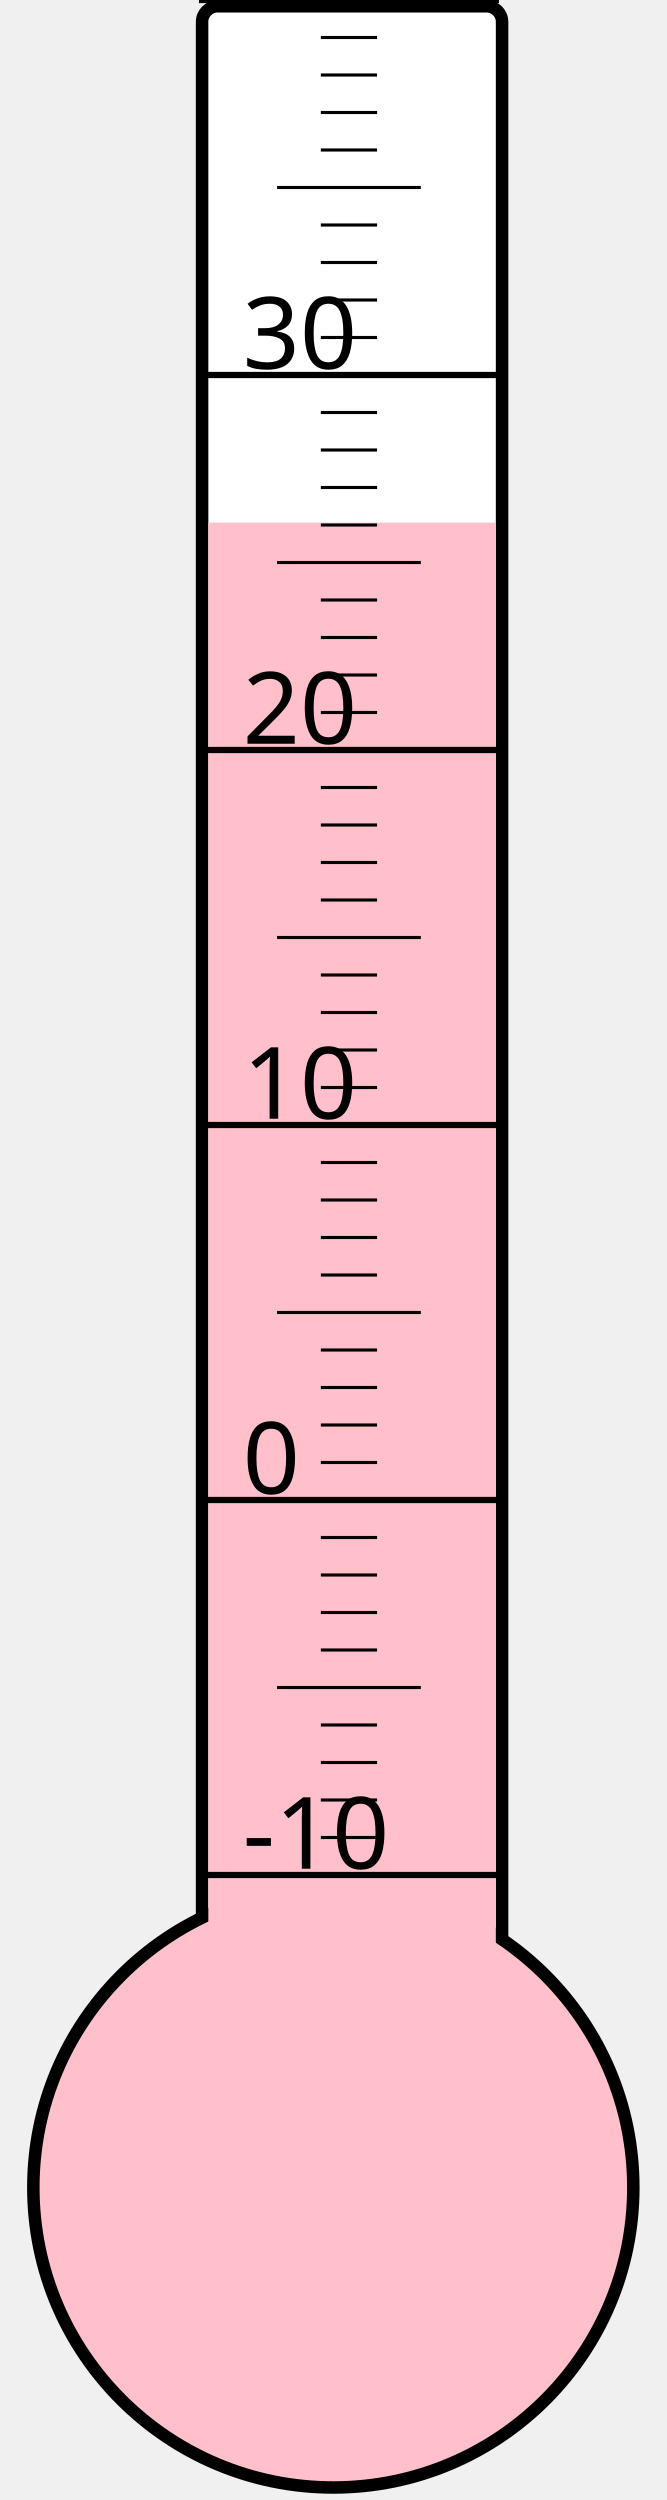
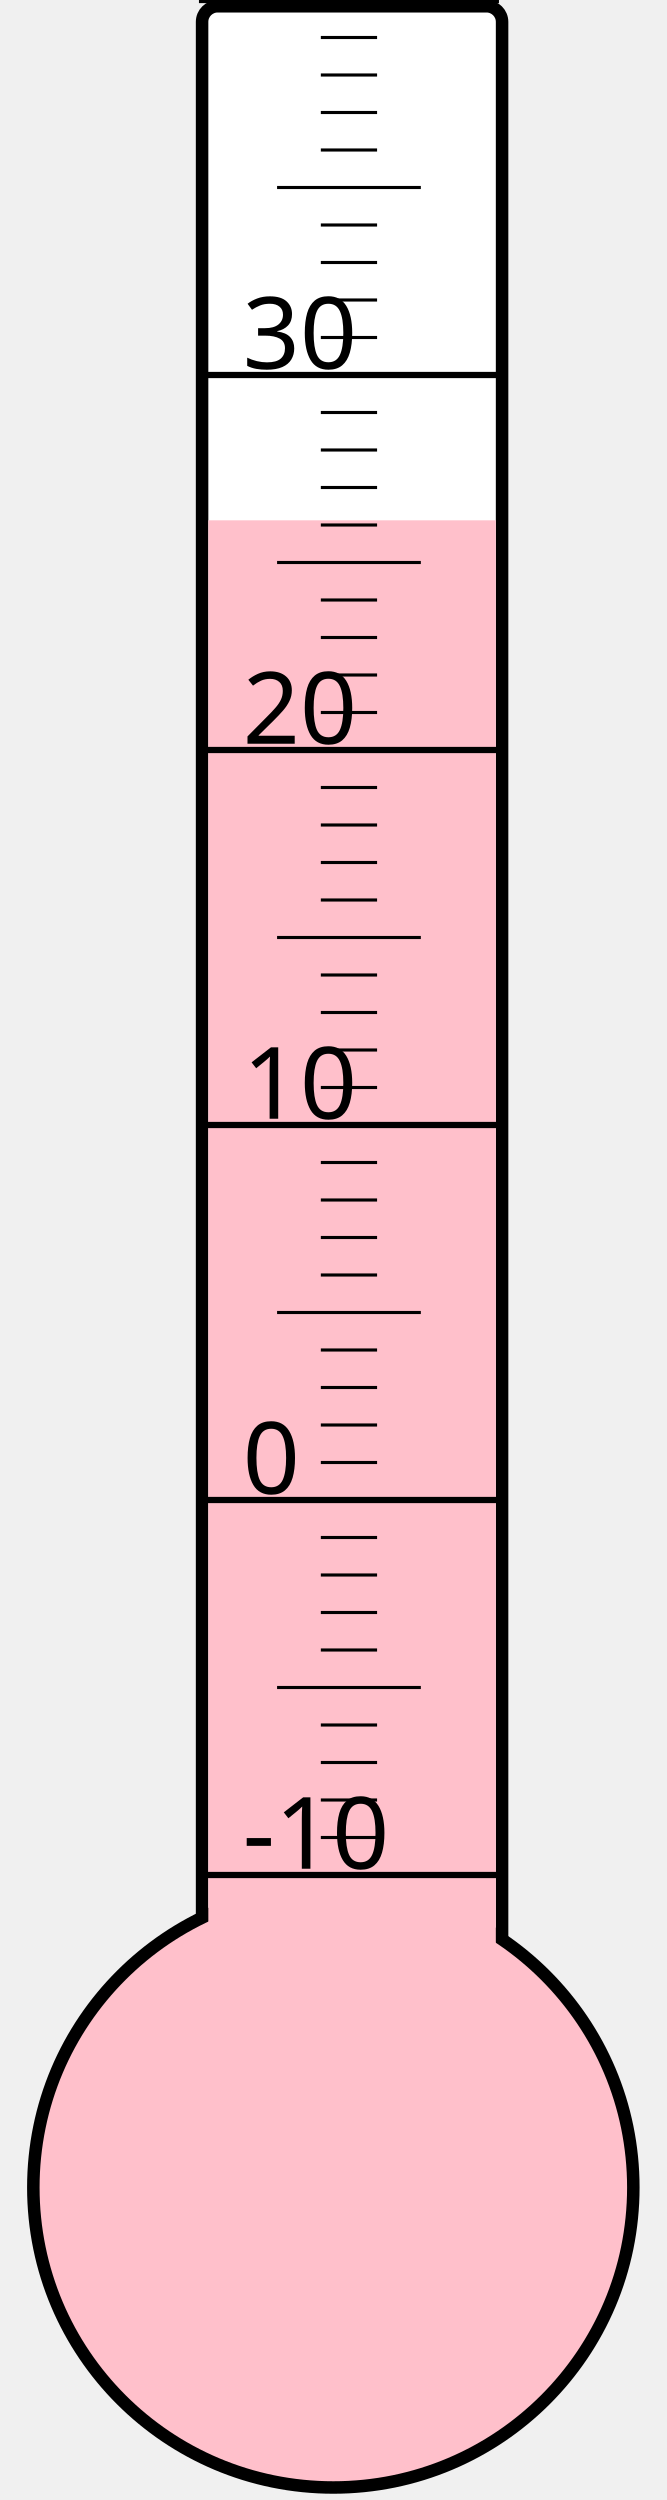
<svg xmlns="http://www.w3.org/2000/svg" width="40px" height="150px" viewBox="0 0 200 800">
  <rect width="200" height="800" x="0" y="0" style="fill: #ffffeb; fill-opacity: 0;" />
  <rect width="96" height="680" x="58" y="2" rx="5" ry="5" style="fill: white; fill-opacity: 1; stroke: black; stroke-width: 4;" />
  <circle cx="100" cy="700" r="96" style="fill: pink; stroke: black; stroke-width: 4;" />
-   <rect width="92" height="532.75" x="60" y="167.25" style="fill: pink; fill-opacity: 1; stroke-width: 0;" />
+   <rect width="92" height="533.5" x="60" y="166.5" style="fill: pink; fill-opacity: 1; stroke-width: 0;" />
  <text x="71" y="598" style="font-family: sans-serif; font-size: 24pt;">-10</text>
  <text x="71" y="478" style="font-family: sans-serif; font-size: 24pt;">0</text>
  <text x="71" y="358" style="font-family: sans-serif; font-size: 24pt;">10</text>
  <text x="71" y="238" style="font-family: sans-serif; font-size: 24pt;">20</text>
  <text x="71" y="118" style="font-family: sans-serif; font-size: 24pt;">30</text>
  <g style="stroke: black;">
    <line x1="57" y1="600" x2="153" y2="600" style="stroke-width: 2;" />
    <line x1="96" y1="588" x2="114" y2="588" style="stroke-width: 1;" />
    <line x1="96" y1="576" x2="114" y2="576" style="stroke-width: 1;" />
    <line x1="96" y1="564" x2="114" y2="564" style="stroke-width: 1;" />
    <line x1="96" y1="552" x2="114" y2="552" style="stroke-width: 1;" />
    <line x1="82" y1="540" x2="128" y2="540" style="stroke-width: 1;" />
    <line x1="96" y1="528" x2="114" y2="528" style="stroke-width: 1;" />
    <line x1="96" y1="516" x2="114" y2="516" style="stroke-width: 1;" />
    <line x1="96" y1="504" x2="114" y2="504" style="stroke-width: 1;" />
    <line x1="96" y1="492" x2="114" y2="492" style="stroke-width: 1;" />
    <line x1="57" y1="480" x2="153" y2="480" style="stroke-width: 2;" />
    <line x1="96" y1="468" x2="114" y2="468" style="stroke-width: 1;" />
    <line x1="96" y1="456" x2="114" y2="456" style="stroke-width: 1;" />
    <line x1="96" y1="444" x2="114" y2="444" style="stroke-width: 1;" />
    <line x1="96" y1="432" x2="114" y2="432" style="stroke-width: 1;" />
    <line x1="82" y1="420" x2="128" y2="420" style="stroke-width: 1;" />
    <line x1="96" y1="408" x2="114" y2="408" style="stroke-width: 1;" />
    <line x1="96" y1="396" x2="114" y2="396" style="stroke-width: 1;" />
    <line x1="96" y1="384" x2="114" y2="384" style="stroke-width: 1;" />
    <line x1="96" y1="372" x2="114" y2="372" style="stroke-width: 1;" />
    <line x1="57" y1="360" x2="153" y2="360" style="stroke-width: 2;" />
    <line x1="96" y1="348" x2="114" y2="348" style="stroke-width: 1;" />
    <line x1="96" y1="336" x2="114" y2="336" style="stroke-width: 1;" />
    <line x1="96" y1="324" x2="114" y2="324" style="stroke-width: 1;" />
    <line x1="96" y1="312" x2="114" y2="312" style="stroke-width: 1;" />
    <line x1="82" y1="300" x2="128" y2="300" style="stroke-width: 1;" />
    <line x1="96" y1="288" x2="114" y2="288" style="stroke-width: 1;" />
    <line x1="96" y1="276" x2="114" y2="276" style="stroke-width: 1;" />
    <line x1="96" y1="264" x2="114" y2="264" style="stroke-width: 1;" />
    <line x1="96" y1="252" x2="114" y2="252" style="stroke-width: 1;" />
    <line x1="57" y1="240" x2="153" y2="240" style="stroke-width: 2;" />
    <line x1="96" y1="228" x2="114" y2="228" style="stroke-width: 1;" />
    <line x1="96" y1="216" x2="114" y2="216" style="stroke-width: 1;" />
    <line x1="96" y1="204" x2="114" y2="204" style="stroke-width: 1;" />
    <line x1="96" y1="192" x2="114" y2="192" style="stroke-width: 1;" />
    <line x1="82" y1="180" x2="128" y2="180" style="stroke-width: 1;" />
    <line x1="96" y1="168" x2="114" y2="168" style="stroke-width: 1;" />
    <line x1="96" y1="156" x2="114" y2="156" style="stroke-width: 1;" />
    <line x1="96" y1="144" x2="114" y2="144" style="stroke-width: 1;" />
    <line x1="96" y1="132" x2="114" y2="132" style="stroke-width: 1;" />
    <line x1="57" y1="120" x2="153" y2="120" style="stroke-width: 2;" />
    <line x1="96" y1="108" x2="114" y2="108" style="stroke-width: 1;" />
    <line x1="96" y1="96" x2="114" y2="96" style="stroke-width: 1;" />
    <line x1="96" y1="84" x2="114" y2="84" style="stroke-width: 1;" />
    <line x1="96" y1="72" x2="114" y2="72" style="stroke-width: 1;" />
    <line x1="82" y1="60" x2="128" y2="60" style="stroke-width: 1;" />
    <line x1="96" y1="48" x2="114" y2="48" style="stroke-width: 1;" />
    <line x1="96" y1="36" x2="114" y2="36" style="stroke-width: 1;" />
    <line x1="96" y1="24" x2="114" y2="24" style="stroke-width: 1;" />
    <line x1="96" y1="12" x2="114" y2="12" style="stroke-width: 1;" />
    <line x1="57" y1="0" x2="153" y2="0" style="stroke-width: 2;" />
  </g>
</svg>
